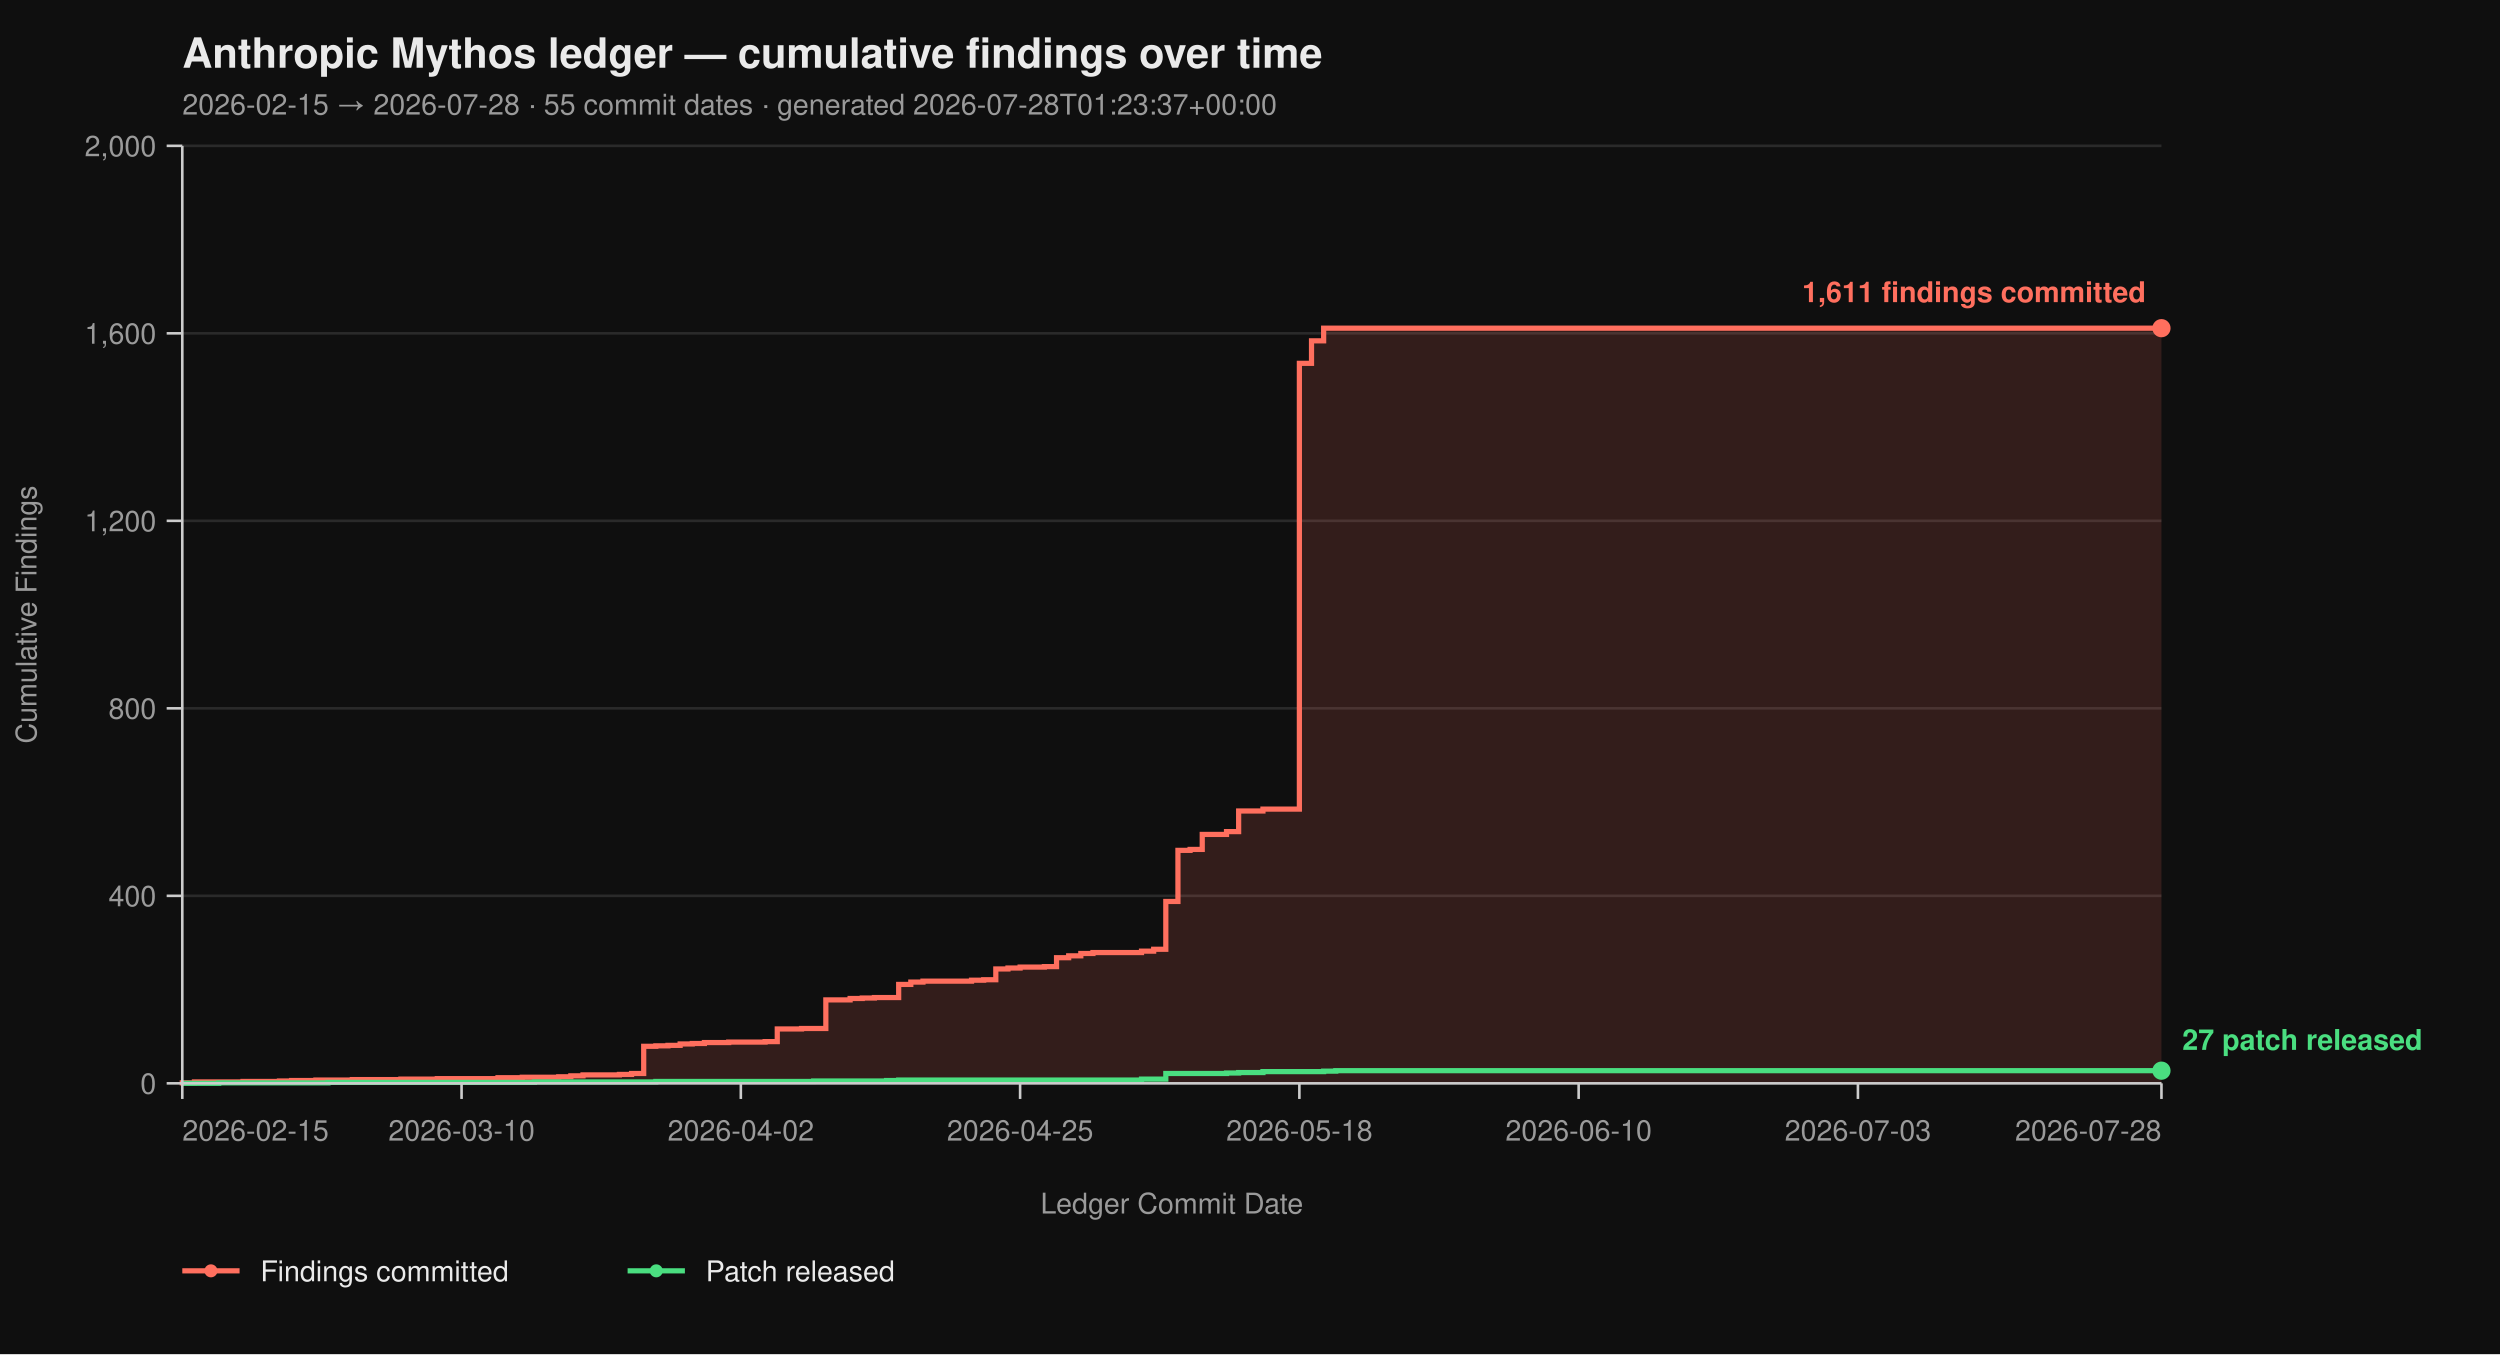
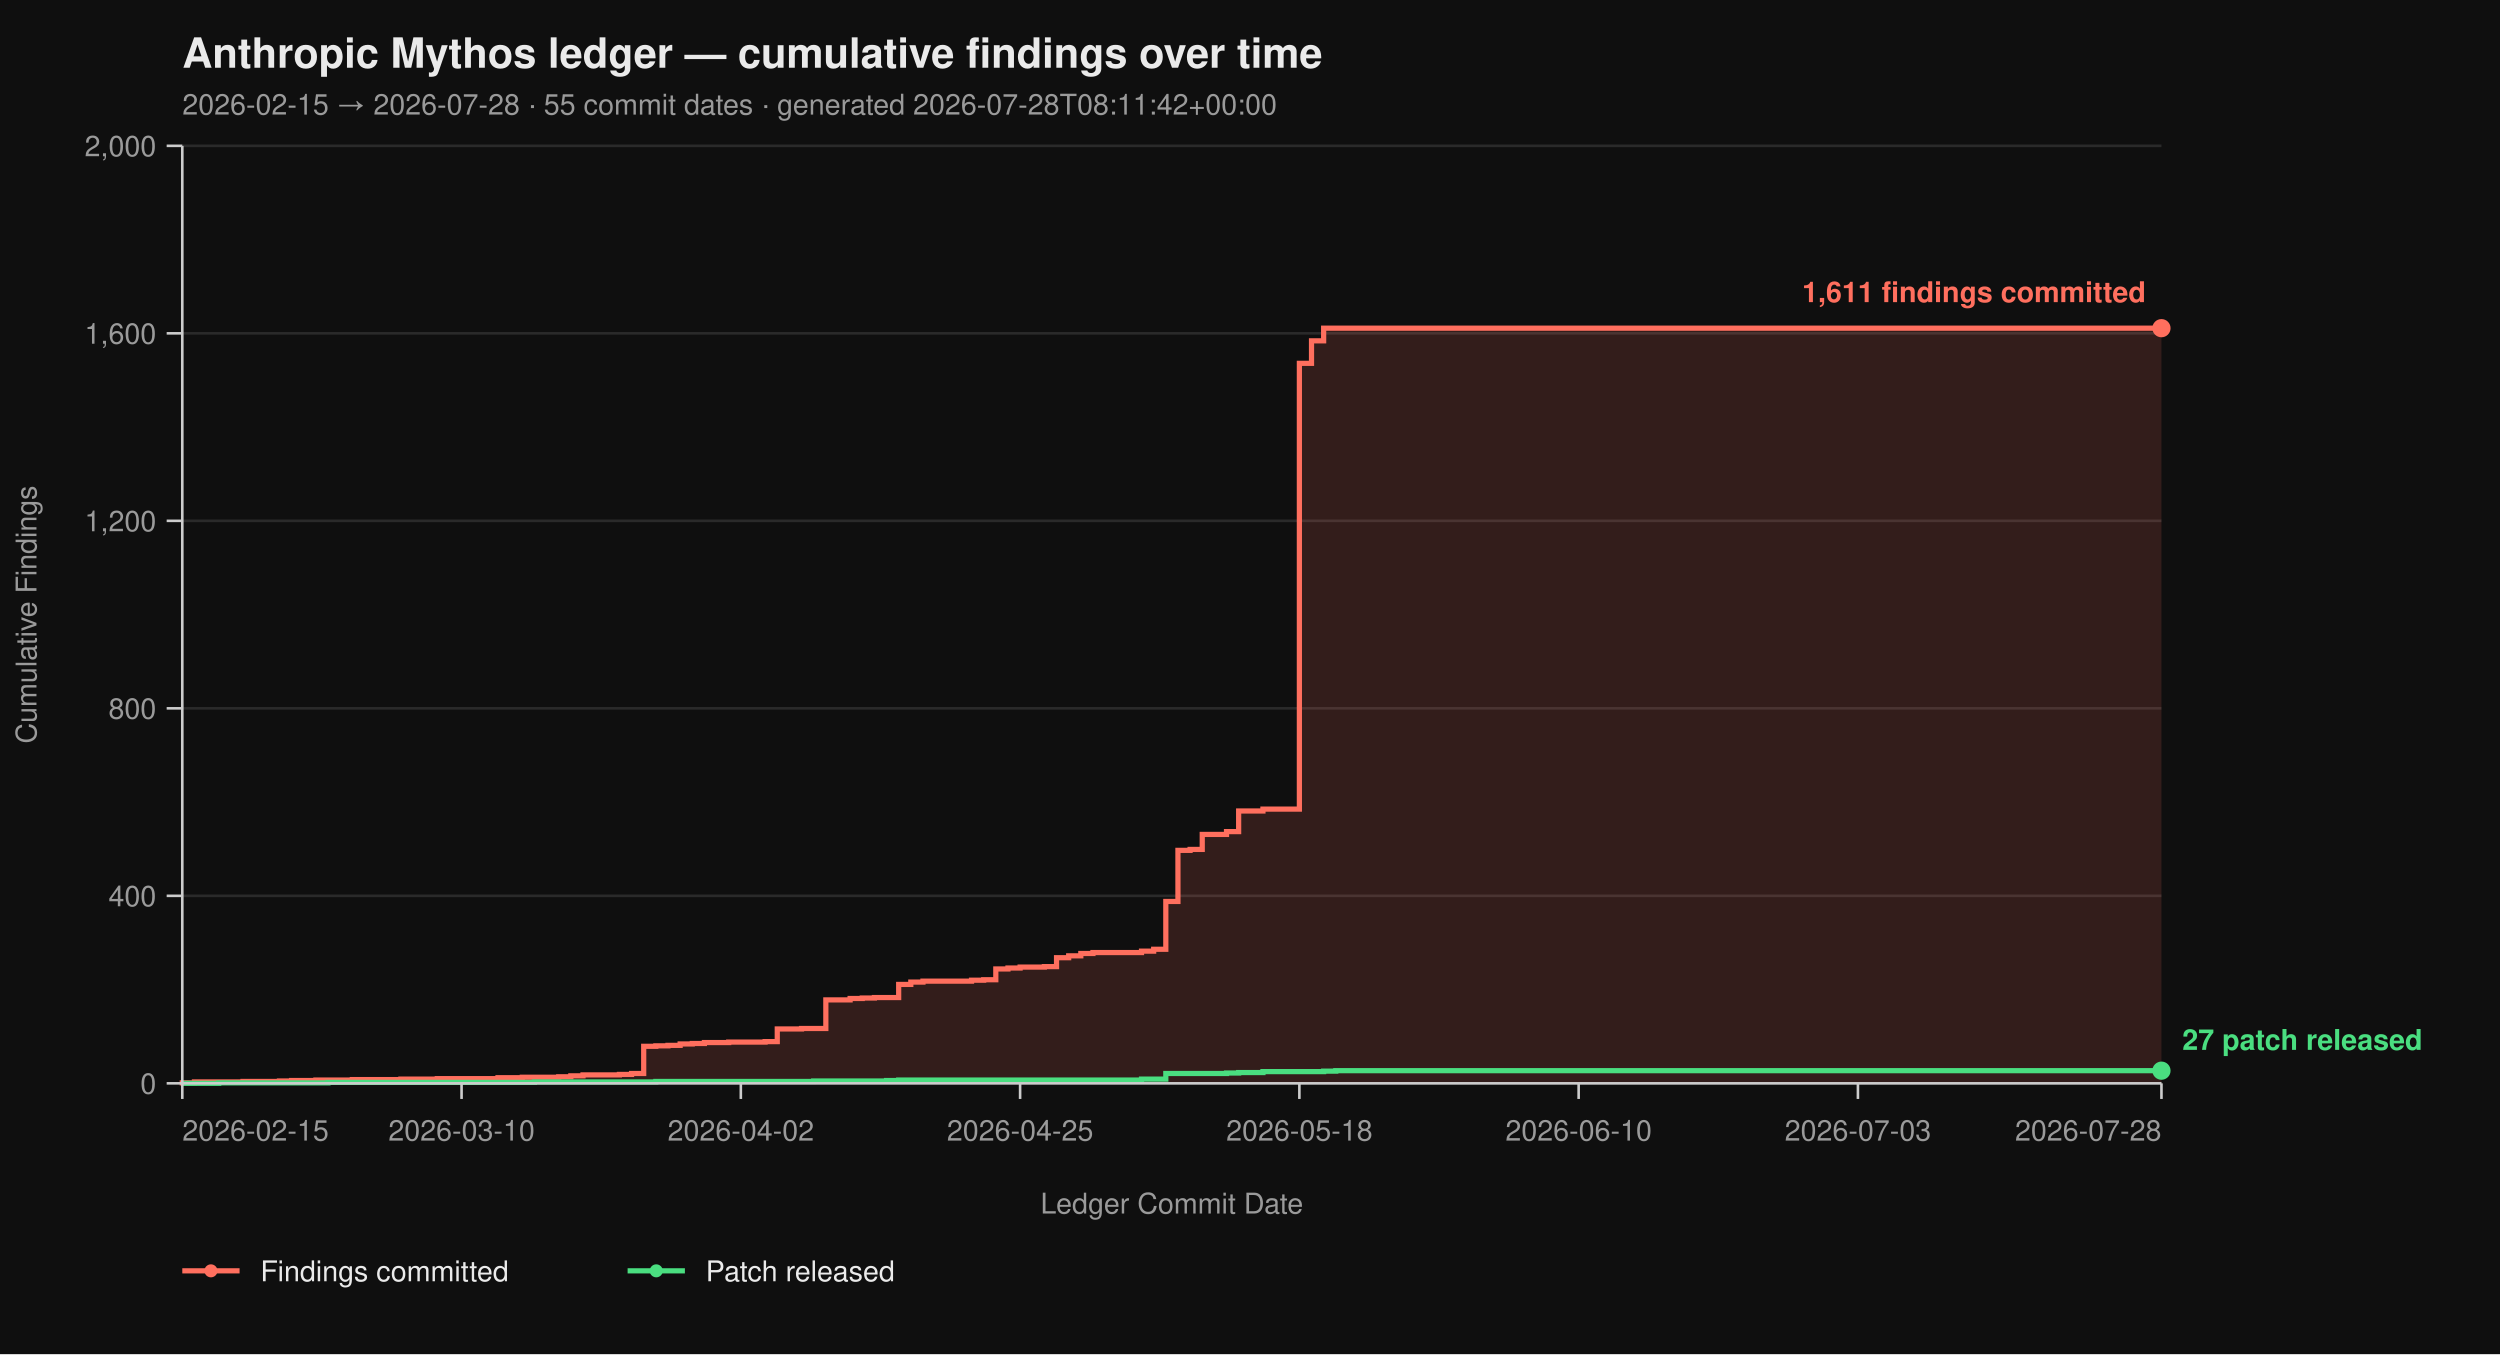
<svg xmlns="http://www.w3.org/2000/svg" viewBox="0 0 960 520" width="960" height="520" font-family="-apple-system, BlinkMacSystemFont, 'Segoe UI', Helvetica, Arial, sans-serif">
  <rect width="100%" height="100%" fill="#0f0f0f" />
  <text x="70" y="26" fill="#eaeaea" font-size="16" font-weight="700">Anthropic Mythos ledger — cumulative findings over time</text>
-   <text x="70" y="44" fill="#9a9a9a" font-size="11">2026-02-15 → 2026-07-28  ·  55 commit dates  ·  generated 2026-07-28T01:23:37+00:00</text>
+   <text x="70" y="44" fill="#9a9a9a" font-size="11">2026-02-15 → 2026-07-28  ·  55 commit dates  ·  generated 2026-07-28T08:11:42+00:00</text>
  <line x1="70" y1="416.00" x2="830" y2="416.00" stroke="#2a2a2a" stroke-width="1" />
  <line x1="70" y1="344.00" x2="830" y2="344.00" stroke="#2a2a2a" stroke-width="1" />
  <line x1="70" y1="272.00" x2="830" y2="272.00" stroke="#2a2a2a" stroke-width="1" />
  <line x1="70" y1="200.00" x2="830" y2="200.00" stroke="#2a2a2a" stroke-width="1" />
  <line x1="70" y1="128.00" x2="830" y2="128.00" stroke="#2a2a2a" stroke-width="1" />
  <line x1="70" y1="56.00" x2="830" y2="56.00" stroke="#2a2a2a" stroke-width="1" />
  <path d="M 70.00 416.00 L 70.00 416.00 L 70.00 415.82 L 74.66 415.82 L 74.66 415.46 L 93.31 415.46 L 93.31 415.28 L 107.30 415.28 L 107.30 415.10 L 111.96 415.10 L 111.96 414.92 L 121.29 414.92 L 121.29 414.74 L 135.28 414.74 L 135.28 414.56 L 153.93 414.56 L 153.93 414.38 L 167.91 414.38 L 167.91 414.20 L 191.23 414.20 L 191.23 413.84 L 200.55 413.84 L 200.55 413.66 L 214.54 413.66 L 214.54 413.48 L 219.20 413.48 L 219.20 413.12 L 223.87 413.12 L 223.87 412.76 L 237.85 412.76 L 237.85 412.58 L 242.52 412.58 L 242.52 412.22 L 247.18 412.22 L 247.18 401.78 L 251.84 401.78 L 251.84 401.60 L 256.50 401.60 L 256.50 401.42 L 261.17 401.42 L 261.17 400.88 L 265.83 400.88 L 265.83 400.70 L 270.49 400.70 L 270.49 400.34 L 279.82 400.34 L 279.82 400.16 L 293.80 400.16 L 293.80 399.98 L 298.47 399.98 L 298.47 395.12 L 307.79 395.12 L 307.79 394.94 L 317.12 394.94 L 317.12 383.96 L 326.44 383.96 L 326.44 383.42 L 331.10 383.42 L 331.10 383.24 L 335.77 383.24 L 335.77 383.06 L 345.09 383.06 L 345.09 378.02 L 349.75 378.02 L 349.75 377.12 L 354.42 377.12 L 354.42 376.76 L 373.07 376.76 L 373.07 376.40 L 377.73 376.40 L 377.73 376.22 L 382.39 376.22 L 382.39 372.08 L 387.06 372.08 L 387.06 371.72 L 391.72 371.72 L 391.72 371.36 L 401.04 371.36 L 401.04 371.18 L 405.71 371.18 L 405.71 367.76 L 410.37 367.76 L 410.37 367.04 L 415.03 367.04 L 415.03 366.14 L 419.69 366.14 L 419.69 365.78 L 438.34 365.78 L 438.34 365.24 L 443.01 365.24 L 443.01 364.52 L 447.67 364.52 L 447.67 346.16 L 452.33 346.16 L 452.33 326.54 L 456.99 326.54 L 456.99 326.18 L 461.66 326.18 L 461.66 320.42 L 470.98 320.42 L 470.98 319.34 L 475.64 319.34 L 475.64 311.42 L 484.97 311.42 L 484.97 310.70 L 498.96 310.70 L 498.96 139.52 L 503.62 139.52 L 503.62 130.88 L 508.28 130.88 L 508.28 126.02 L 830.00 126.02 L 830.00 416.00 Z" fill="#ff6f5e26" stroke="none" />
  <path d="M 70.00 416.00 L 70.00 416.00 L 70.00 415.82 L 74.66 415.82 L 74.66 415.46 L 93.31 415.46 L 93.31 415.28 L 107.30 415.28 L 107.30 415.10 L 111.96 415.10 L 111.96 414.92 L 121.29 414.92 L 121.29 414.74 L 135.28 414.74 L 135.28 414.56 L 153.93 414.56 L 153.93 414.38 L 167.91 414.38 L 167.91 414.20 L 191.23 414.20 L 191.23 413.84 L 200.55 413.84 L 200.55 413.66 L 214.54 413.66 L 214.54 413.48 L 219.20 413.48 L 219.20 413.12 L 223.87 413.12 L 223.87 412.76 L 237.85 412.76 L 237.85 412.58 L 242.52 412.58 L 242.52 412.22 L 247.18 412.22 L 247.18 401.78 L 251.84 401.78 L 251.84 401.60 L 256.50 401.60 L 256.50 401.42 L 261.17 401.42 L 261.17 400.88 L 265.83 400.88 L 265.83 400.70 L 270.49 400.70 L 270.49 400.34 L 279.82 400.34 L 279.82 400.16 L 293.80 400.16 L 293.80 399.98 L 298.47 399.98 L 298.47 395.12 L 307.79 395.12 L 307.79 394.94 L 317.12 394.94 L 317.12 383.96 L 326.44 383.96 L 326.44 383.42 L 331.10 383.42 L 331.10 383.24 L 335.77 383.24 L 335.77 383.06 L 345.09 383.06 L 345.09 378.02 L 349.75 378.02 L 349.75 377.12 L 354.42 377.12 L 354.42 376.76 L 373.07 376.76 L 373.07 376.40 L 377.73 376.40 L 377.73 376.22 L 382.39 376.22 L 382.39 372.08 L 387.06 372.08 L 387.06 371.72 L 391.72 371.72 L 391.72 371.36 L 401.04 371.36 L 401.04 371.18 L 405.71 371.18 L 405.71 367.76 L 410.37 367.76 L 410.37 367.04 L 415.03 367.04 L 415.03 366.14 L 419.69 366.14 L 419.69 365.78 L 438.34 365.78 L 438.34 365.24 L 443.01 365.24 L 443.01 364.52 L 447.67 364.52 L 447.67 346.16 L 452.33 346.16 L 452.33 326.54 L 456.99 326.54 L 456.99 326.18 L 461.66 326.18 L 461.66 320.42 L 470.98 320.42 L 470.98 319.34 L 475.64 319.34 L 475.64 311.42 L 484.97 311.42 L 484.97 310.70 L 498.96 310.70 L 498.96 139.52 L 503.62 139.52 L 503.62 130.88 L 508.28 130.88 L 508.28 126.02 L 830.00 126.02" fill="none" stroke="#ff6f5e" stroke-width="2" stroke-linejoin="miter" stroke-linecap="butt" />
  <path d="M 70.00 416.00 L 83.99 416.00 L 83.99 415.82 L 125.95 415.82 L 125.95 415.64 L 205.21 415.64 L 205.21 415.46 L 251.84 415.46 L 251.84 415.28 L 312.45 415.28 L 312.45 415.10 L 340.43 415.10 L 340.43 414.92 L 345.09 414.92 L 345.09 414.74 L 438.34 414.74 L 438.34 414.38 L 447.67 414.38 L 447.67 412.22 L 470.98 412.22 L 470.98 412.04 L 475.64 412.04 L 475.64 411.86 L 484.97 411.86 L 484.97 411.50 L 508.28 411.50 L 508.28 411.32 L 512.94 411.32 L 512.94 411.14 L 830.00 411.14" fill="none" stroke="#4ade80" stroke-width="2" stroke-linejoin="miter" stroke-linecap="butt" />
  <line x1="70" y1="56" x2="70" y2="416" stroke="#cccccc" stroke-width="1" />
  <line x1="70" y1="416" x2="830" y2="416" stroke="#cccccc" stroke-width="1" />
  <line x1="64" y1="416.00" x2="70" y2="416.00" stroke="#cccccc" stroke-width="1" />
  <line x1="64" y1="344.00" x2="70" y2="344.00" stroke="#cccccc" stroke-width="1" />
  <line x1="64" y1="272.00" x2="70" y2="272.00" stroke="#cccccc" stroke-width="1" />
  <line x1="64" y1="200.00" x2="70" y2="200.00" stroke="#cccccc" stroke-width="1" />
  <line x1="64" y1="128.00" x2="70" y2="128.00" stroke="#cccccc" stroke-width="1" />
  <line x1="64" y1="56.00" x2="70" y2="56.00" stroke="#cccccc" stroke-width="1" />
  <text x="60" y="420.00" text-anchor="end" fill="#9a9a9a" font-size="11">0</text>
  <text x="60" y="348.00" text-anchor="end" fill="#9a9a9a" font-size="11">400</text>
  <text x="60" y="276.00" text-anchor="end" fill="#9a9a9a" font-size="11">800</text>
  <text x="60" y="204.00" text-anchor="end" fill="#9a9a9a" font-size="11">1,200</text>
  <text x="60" y="132.00" text-anchor="end" fill="#9a9a9a" font-size="11">1,600</text>
  <text x="60" y="60.00" text-anchor="end" fill="#9a9a9a" font-size="11">2,000</text>
  <text x="14" y="236.00" fill="#9a9a9a" font-size="11" transform="rotate(-90 14 236.00)" text-anchor="middle">Cumulative Findings</text>
  <line x1="70.00" y1="416" x2="70.00" y2="422" stroke="#cccccc" stroke-width="1" />
  <line x1="177.24" y1="416" x2="177.24" y2="422" stroke="#cccccc" stroke-width="1" />
  <line x1="284.48" y1="416" x2="284.48" y2="422" stroke="#cccccc" stroke-width="1" />
  <line x1="391.72" y1="416" x2="391.72" y2="422" stroke="#cccccc" stroke-width="1" />
  <line x1="498.96" y1="416" x2="498.96" y2="422" stroke="#cccccc" stroke-width="1" />
  <line x1="606.20" y1="416" x2="606.20" y2="422" stroke="#cccccc" stroke-width="1" />
  <line x1="713.44" y1="416" x2="713.44" y2="422" stroke="#cccccc" stroke-width="1" />
  <line x1="830.00" y1="416" x2="830.00" y2="422" stroke="#cccccc" stroke-width="1" />
  <text x="70.00" y="438" text-anchor="start" fill="#9a9a9a" font-size="11">2026-02-15</text>
  <text x="177.24" y="438" text-anchor="middle" fill="#9a9a9a" font-size="11">2026-03-10</text>
  <text x="284.48" y="438" text-anchor="middle" fill="#9a9a9a" font-size="11">2026-04-02</text>
  <text x="391.72" y="438" text-anchor="middle" fill="#9a9a9a" font-size="11">2026-04-25</text>
  <text x="498.96" y="438" text-anchor="middle" fill="#9a9a9a" font-size="11">2026-05-18</text>
  <text x="606.20" y="438" text-anchor="middle" fill="#9a9a9a" font-size="11">2026-06-10</text>
  <text x="713.44" y="438" text-anchor="middle" fill="#9a9a9a" font-size="11">2026-07-03</text>
  <text x="830.00" y="438" text-anchor="end" fill="#9a9a9a" font-size="11">2026-07-28</text>
  <text x="450.00" y="466" fill="#9a9a9a" font-size="11" text-anchor="middle">Ledger Commit Date</text>
  <circle cx="830.00" cy="126.02" r="3.5" fill="#ff6f5e" />
  <text x="824.00" y="116.02" text-anchor="end" fill="#ff6f5e" font-size="11" font-weight="600">1,611 findings committed</text>
  <circle cx="830.00" cy="411.14" r="3.5" fill="#4ade80" />
  <text x="838.00" y="403.14" text-anchor="start" fill="#4ade80" font-size="11" font-weight="600">27 patch released</text>
  <line x1="70" y1="488" x2="92" y2="488" stroke="#ff6f5e" stroke-width="2" />
  <circle cx="81" cy="488" r="2.5" fill="#ff6f5e" />
  <text x="100" y="492" fill="#eaeaea" font-size="11">Findings committed</text>
  <line x1="241.0" y1="488" x2="263.0" y2="488" stroke="#4ade80" stroke-width="2" />
  <circle cx="252.0" cy="488" r="2.5" fill="#4ade80" />
  <text x="271.0" y="492" fill="#eaeaea" font-size="11">Patch released</text>
</svg>
